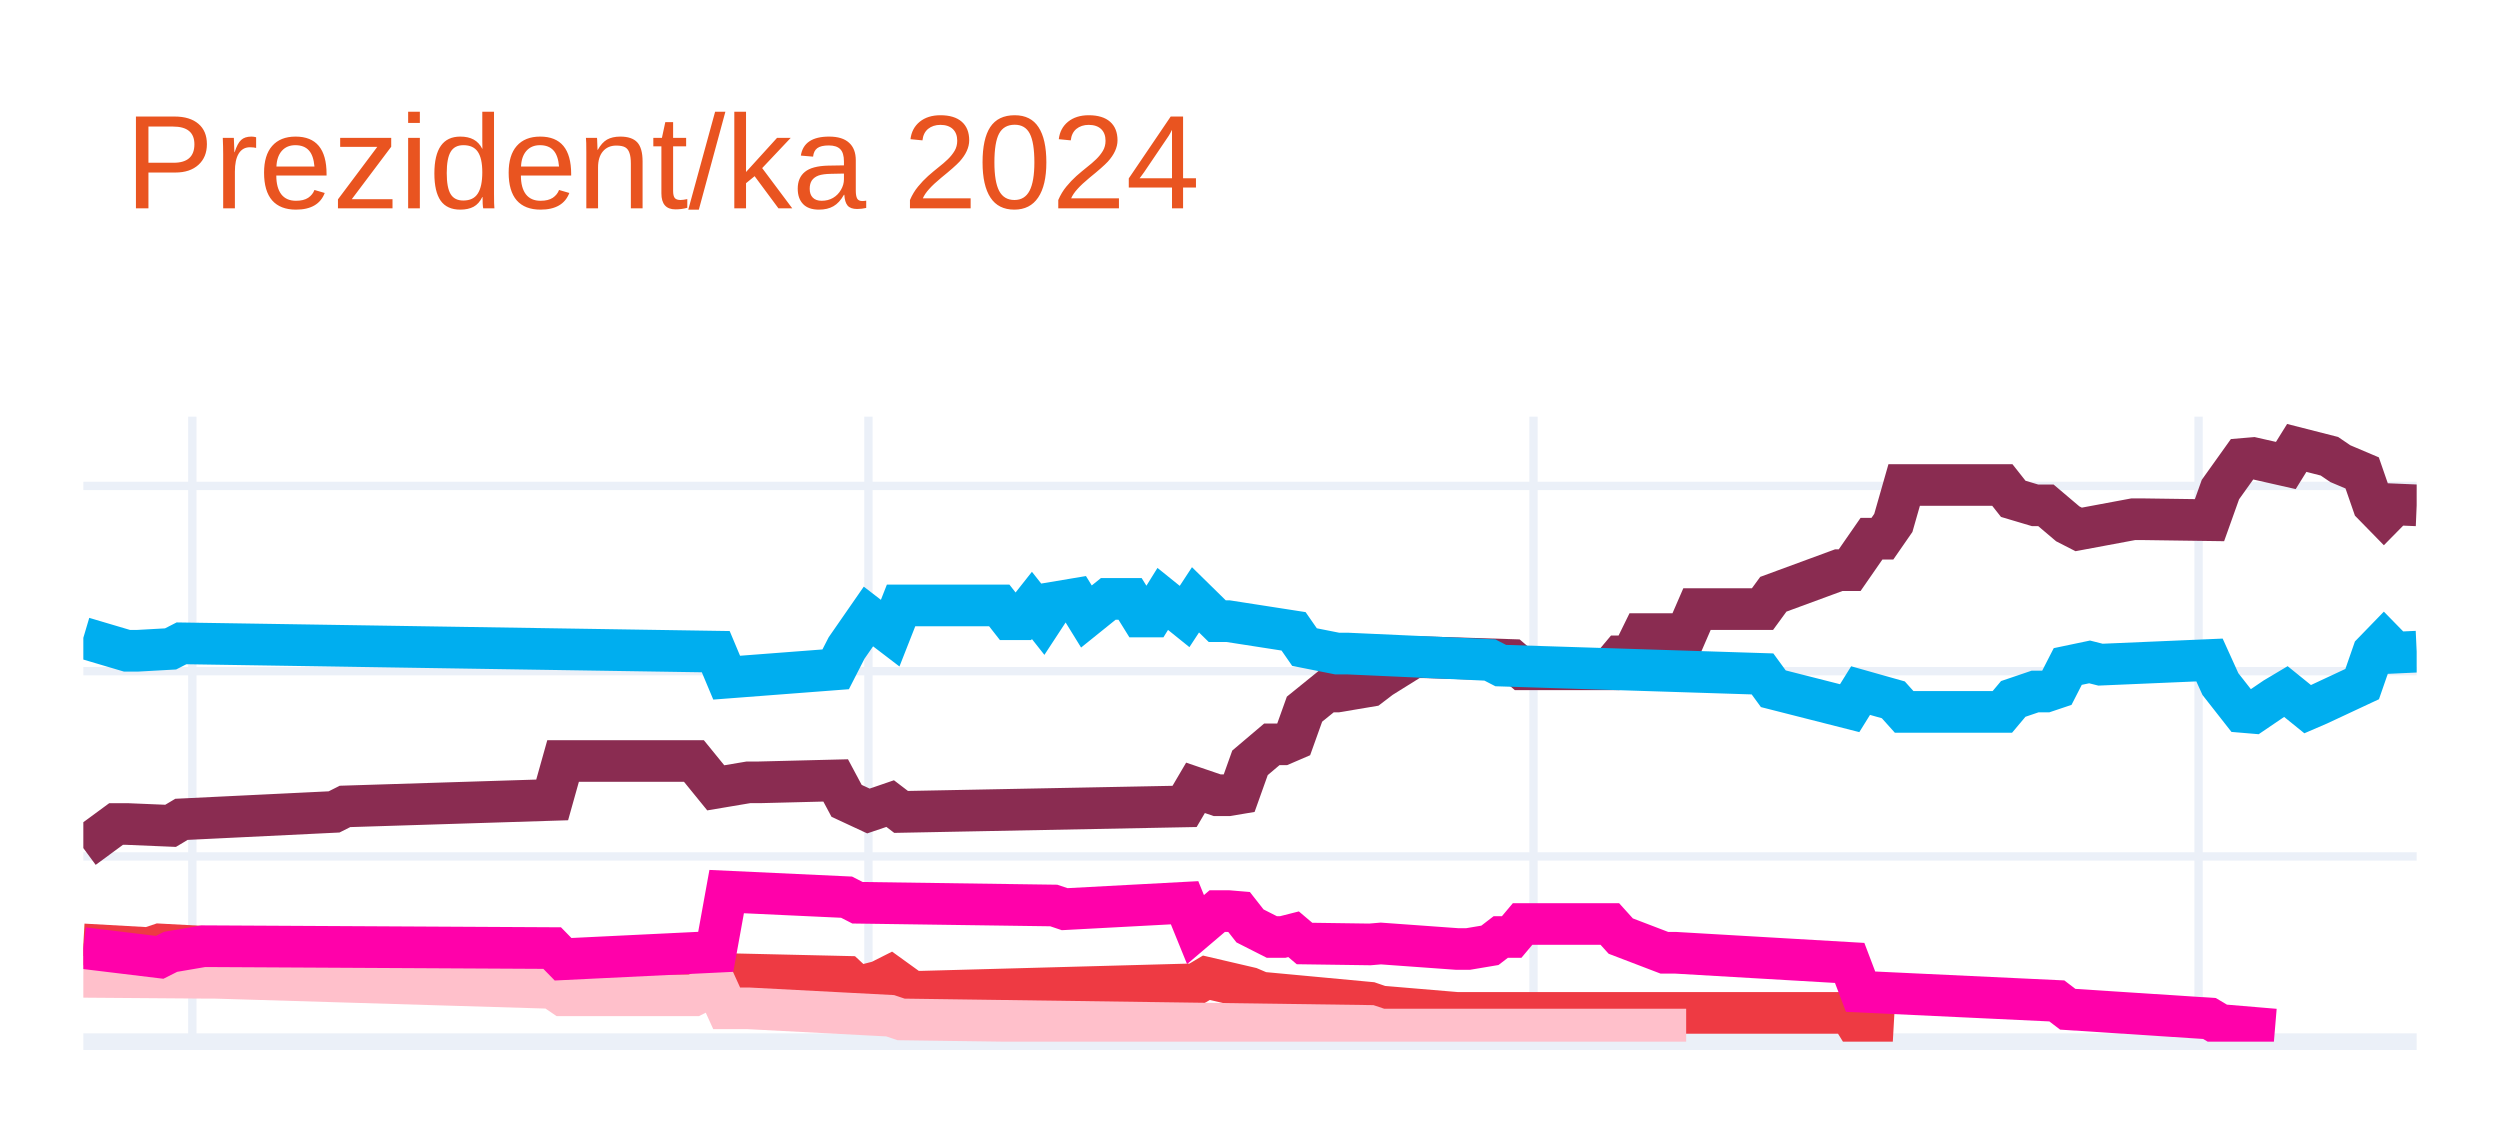
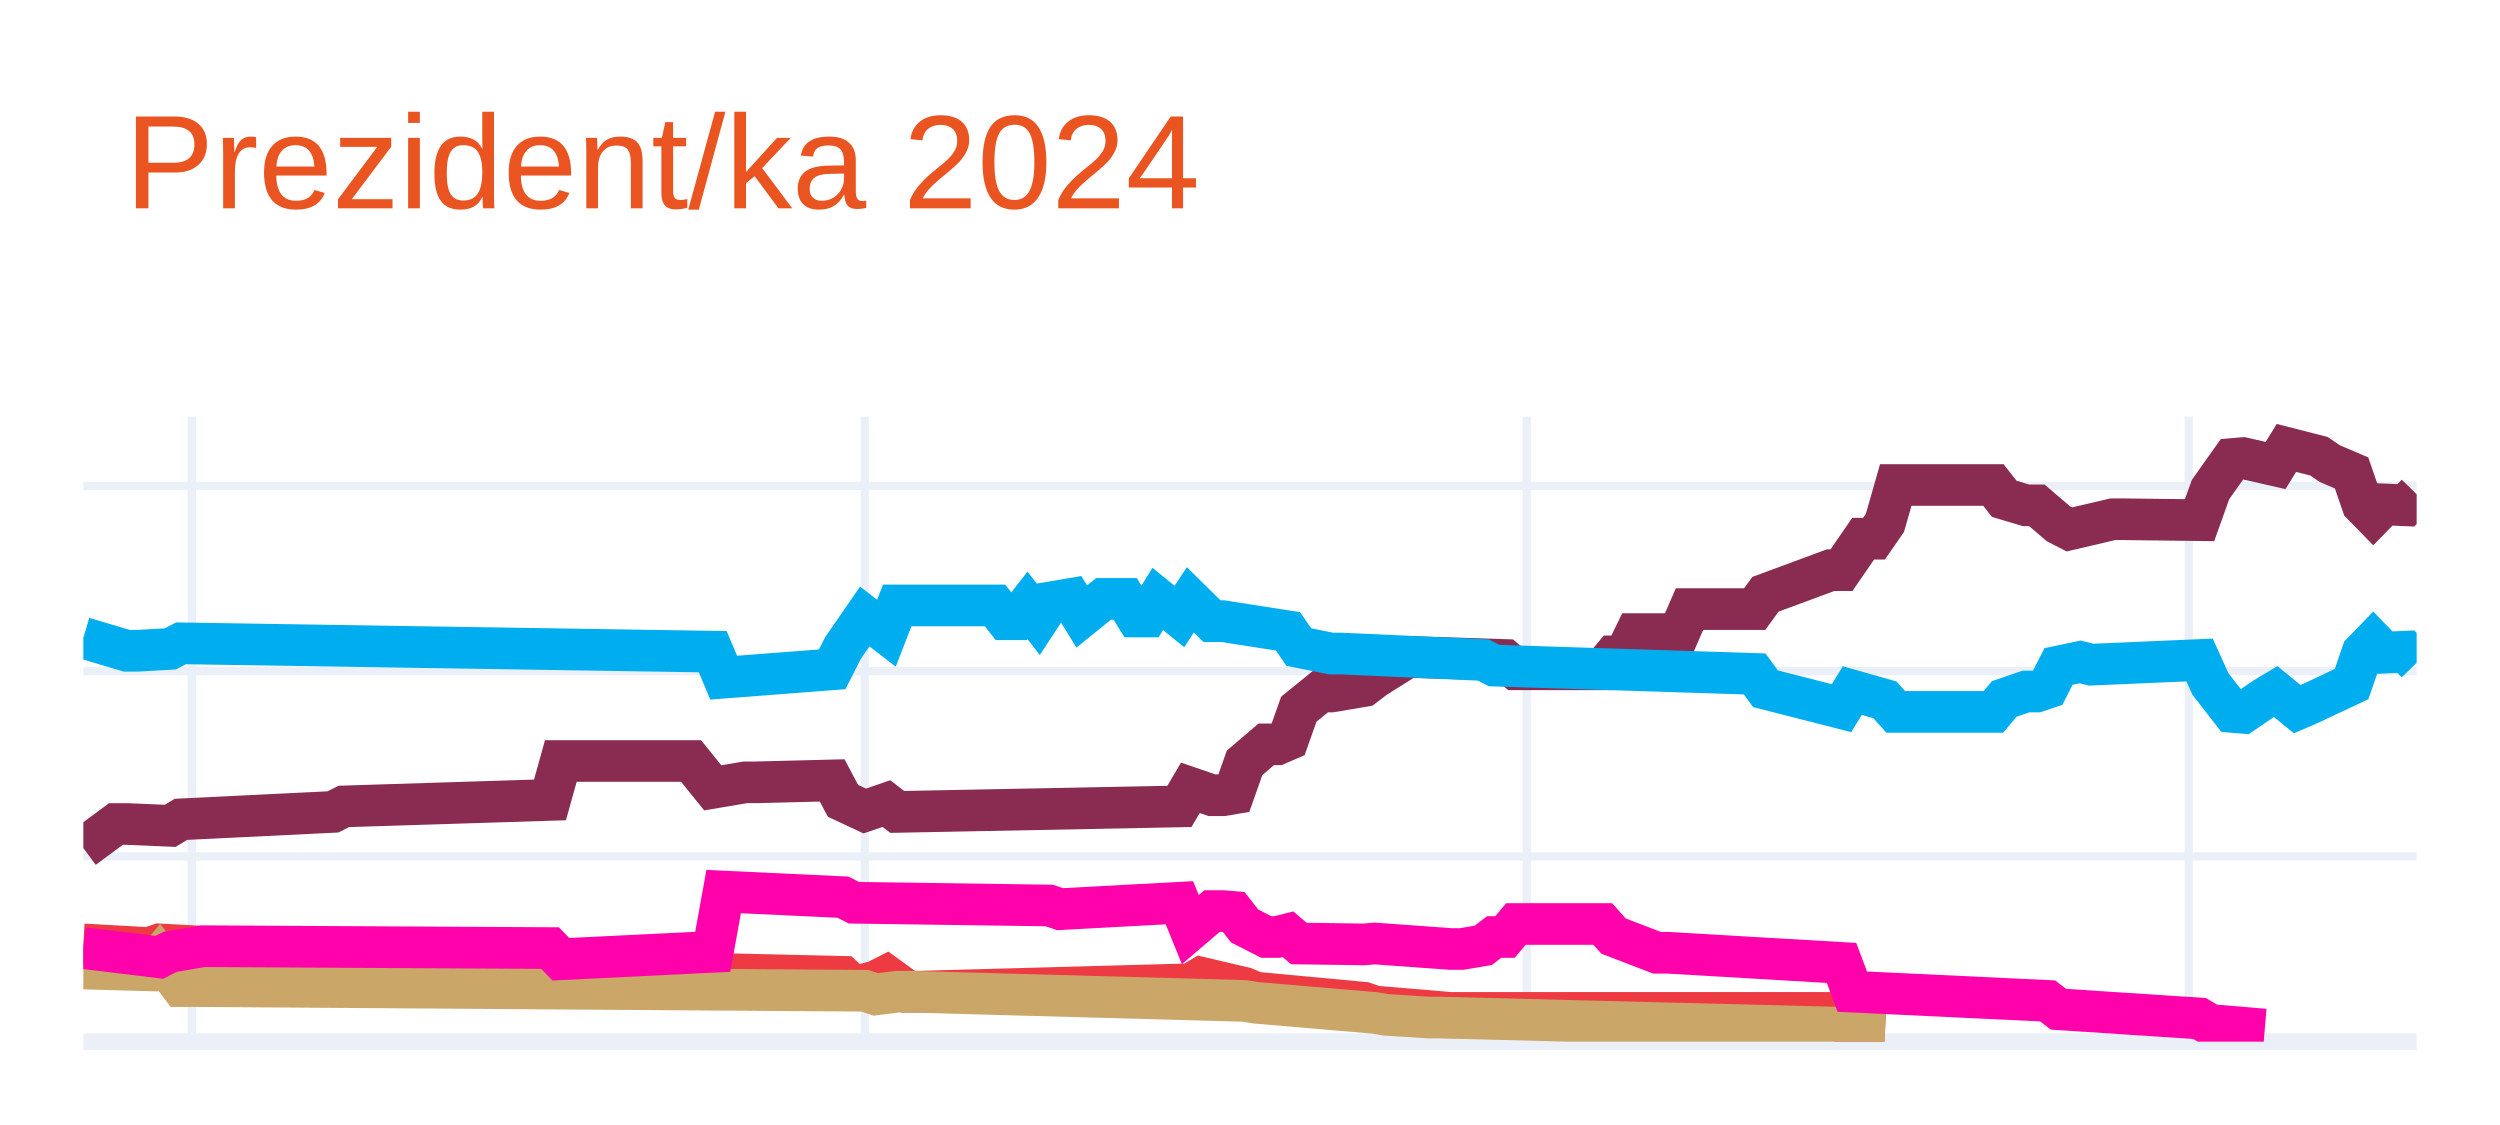
<svg xmlns="http://www.w3.org/2000/svg" class="main-svg" width="300" height="135" style="" viewBox="0 0 300 135">
  <rect x="0" y="0" width="300" height="135" style="fill: rgb(255, 255, 255); fill-opacity: 1;" />
-   <defs id="defs-4e4af7">
+   <defs id="defs-b9a5c0">
    <g class="clips">
-       <clipPath id="clip4e4af7xyplot" class="plotclip">
+       <clipPath id="clipb9a5c0xyplot" class="plotclip">
        <rect width="280" height="75" />
      </clipPath>
-       <clipPath class="axesclip" id="clip4e4af7x">
+       <clipPath class="axesclip" id="clipb9a5c0x">
        <rect x="10" y="0" width="280" height="135" />
      </clipPath>
-       <clipPath class="axesclip" id="clip4e4af7y">
+       <clipPath class="axesclip" id="clipb9a5c0y">
        <rect x="0" y="50" width="300" height="75" />
      </clipPath>
-       <clipPath class="axesclip" id="clip4e4af7xy">
+       <clipPath class="axesclip" id="clipb9a5c0xy">
        <rect x="10" y="50" width="280" height="75" />
      </clipPath>
    </g>
    <g class="gradients" />
    <g class="patterns" />
  </defs>
  <g class="bglayer" />
  <g class="layer-below">
    <g class="imagelayer" />
    <g class="shapelayer" />
  </g>
  <g class="cartesianlayer">
    <g class="subplot xy">
      <g class="layer-subplot">
        <g class="shapelayer" />
        <g class="imagelayer" />
      </g>
      <g class="minor-gridlayer">
        <g class="x" />
        <g class="y" />
      </g>
      <g class="gridlayer">
        <g class="x">
-           <path class="xgrid crisp" transform="translate(23.08,0)" d="M0,50v75" style="stroke: rgb(235, 240, 248); stroke-opacity: 1; stroke-width: 1px;" />
-           <path class="xgrid crisp" transform="translate(104.21,0)" d="M0,50v75" style="stroke: rgb(235, 240, 248); stroke-opacity: 1; stroke-width: 1px;" />
-           <path class="xgrid crisp" transform="translate(184.02,0)" d="M0,50v75" style="stroke: rgb(235, 240, 248); stroke-opacity: 1; stroke-width: 1px;" />
-           <path class="xgrid crisp" transform="translate(263.83,0)" d="M0,50v75" style="stroke: rgb(235, 240, 248); stroke-opacity: 1; stroke-width: 1px;" />
+           <path class="xgrid crisp" transform="translate(23.02,0)" d="M0,50v75" style="stroke: rgb(235, 240, 248); stroke-opacity: 1; stroke-width: 1px;" />
+           <path class="xgrid crisp" transform="translate(103.77,0)" d="M0,50v75" style="stroke: rgb(235, 240, 248); stroke-opacity: 1; stroke-width: 1px;" />
+           <path class="xgrid crisp" transform="translate(183.21,0)" d="M0,50v75" style="stroke: rgb(235, 240, 248); stroke-opacity: 1; stroke-width: 1px;" />
+           <path class="xgrid crisp" transform="translate(262.65,0)" d="M0,50v75" style="stroke: rgb(235, 240, 248); stroke-opacity: 1; stroke-width: 1px;" />
        </g>
        <g class="y">
          <path class="ygrid crisp" transform="translate(0,102.77)" d="M10,0h280" style="stroke: rgb(235, 240, 248); stroke-opacity: 1; stroke-width: 1px;" />
          <path class="ygrid crisp" transform="translate(0,80.54)" d="M10,0h280" style="stroke: rgb(235, 240, 248); stroke-opacity: 1; stroke-width: 1px;" />
          <path class="ygrid crisp" transform="translate(0,58.31)" d="M10,0h280" style="stroke: rgb(235, 240, 248); stroke-opacity: 1; stroke-width: 1px;" />
        </g>
      </g>
      <g class="zerolinelayer">
        <path class="yzl zl crisp" transform="translate(0,125)" d="M10,0h280" style="stroke: rgb(235, 240, 248); stroke-opacity: 1; stroke-width: 2px;" />
      </g>
      <path class="xlines-below" />
      <path class="ylines-below" />
      <g class="overlines-below" />
      <g class="xaxislayer-below" />
      <g class="yaxislayer-below" />
      <g class="overaxes-below" />
-       <g class="plot" transform="translate(10,50)" clip-path="url(#clip4e4af7xyplot)">
+       <g class="plot" transform="translate(10,50)" clip-path="url(#clipb9a5c0xyplot)">
        <g class="scatterlayer mlayer">
-           <g class="trace scatter tracea3173e" style="stroke-miterlimit: 2; opacity: 1;">
+           <g class="trace scatter trace2efb07" style="stroke-miterlimit: 2; opacity: 1;">
            <g class="fills" />
            <g class="errorbars" />
            <g class="lines">
-               <path class="js-line" d="M0,51.77L3.93,48.88L5.23,48.88L10.47,49.1L11.78,48.32L30.09,47.43L31.4,46.77L56.26,45.99L57.57,41.32L73.27,41.32L75.89,44.54L79.81,43.88L81.12,43.88L90.28,43.65L91.59,46.1L94.21,47.32L95.51,46.88L96.82,46.43L98.13,47.43L132.15,46.77L133.46,44.54L136.07,45.43L137.38,45.43L138.69,45.21L140,41.54L142.62,39.32L143.93,39.32L145.23,38.76L146.54,35.1L149.16,32.98L150.47,32.98L154.39,32.32L155.7,31.32L159.63,28.87L160.93,28.87L171.4,29.2L172.71,30.32L183.18,30.32L184.49,28.76L185.79,28.76L187.1,26.09L192.34,26.09L193.64,23.09L201.5,23.09L202.8,21.31L210.65,18.42L211.96,18.42L214.58,14.64L215.89,14.64L217.2,12.75L218.5,8.2L230.28,8.2L231.59,9.86L234.21,10.64L235.51,10.64L238.13,12.86L239.44,13.53L245.98,12.31L247.29,12.31L255.14,12.42L256.45,8.75L259.07,5.08L260.37,4.97L264.3,5.86L265.61,3.75L269.53,4.75L270.84,5.64L273.46,6.75L274.77,10.53L276.07,11.86L277.38,10.53L280,10.64" style="vector-effect: none; fill: none; stroke: rgb(138, 44, 81); stroke-opacity: 1; stroke-width: 5px; opacity: 1;" />
+               <path class="js-line" d="M0,51.77L3.91,48.88L5.21,48.88L10.42,49.1L11.72,48.32L29.95,47.43L31.26,46.77L56,45.99L57.3,41.32L72.93,41.32L75.53,44.54L79.44,43.88L80.74,43.88L89.86,43.65L91.16,46.1L93.77,47.32L95.07,46.88L96.37,46.43L97.67,47.43L131.53,46.77L132.84,44.54L135.44,45.43L136.74,45.43L138.05,45.21L139.35,41.54L141.95,39.32L143.26,39.32L144.56,38.76L145.86,35.1L148.47,32.98L149.77,32.98L153.67,32.32L154.98,31.32L158.88,28.87L160.19,28.87L170.6,29.2L171.91,30.32L182.33,30.32L183.63,28.76L184.93,28.76L186.23,26.09L191.44,26.09L192.74,23.09L200.56,23.09L201.86,21.31L209.67,18.42L210.98,18.42L213.58,14.64L214.88,14.64L216.19,12.75L217.49,8.2L229.21,8.2L230.51,9.86L233.12,10.64L234.42,10.64L237.02,12.86L238.33,13.53L243.53,12.31L244.84,12.31L253.95,12.42L255.26,8.75L257.86,5.08L259.16,4.97L263.07,5.86L264.37,3.75L268.28,4.75L269.58,5.64L272.19,6.75L273.49,10.53L274.79,11.86L276.09,10.53L278.7,10.64L280,9.31" style="vector-effect: none; fill: none; stroke: rgb(138, 44, 81); stroke-opacity: 1; stroke-width: 5px; opacity: 1;" />
            </g>
            <g class="points" />
            <g class="text" />
          </g>
-           <g class="trace scatter trace1fb7a9" style="stroke-miterlimit: 2; opacity: 1;">
+           <g class="trace scatter trace450850" style="stroke-miterlimit: 2; opacity: 1;">
            <g class="fills" />
            <g class="errorbars" />
            <g class="lines">
-               <path class="js-line" d="M0,26.54L5.23,28.09L6.54,28.09L10.47,27.87L11.78,27.2L75.89,28.2L77.2,31.32L90.28,30.32L91.59,27.76L94.21,23.98L95.51,24.98L96.82,25.98L98.13,22.65L109.91,22.65L111.21,24.31L112.52,24.31L113.83,22.65L115.14,24.31L116.45,22.31L119.07,21.87L120.37,23.98L122.99,21.87L124.3,21.87L125.61,21.87L126.92,23.98L128.22,23.98L129.53,21.87L132.15,23.98L133.46,21.98L136.07,24.54L137.38,24.54L145.23,25.76L146.54,27.65L150.47,28.43L151.78,28.43L168.79,29.2L170.09,29.87L201.5,30.87L202.8,32.65L211.96,34.98L213.27,32.87L217.2,33.98L218.5,35.43L230.28,35.43L231.59,33.87L234.21,32.98L235.51,32.98L236.82,32.54L238.13,29.98L240.75,29.43L242.06,29.76L255.14,29.2L256.45,32.09L259.07,35.43L260.37,35.54L262.99,33.76L264.3,32.98L266.92,35.1L268.22,34.54L273.46,32.09L274.77,28.32L276.07,26.98L277.38,28.32L280,28.2" style="vector-effect: none; fill: none; stroke: rgb(0, 174, 239); stroke-opacity: 1; stroke-width: 5px; opacity: 1;" />
+               <path class="js-line" d="M0,26.54L5.21,28.09L6.51,28.09L10.42,27.87L11.72,27.2L75.53,28.2L76.84,31.32L89.86,30.32L91.16,27.76L93.77,23.98L95.07,24.98L96.37,25.98L97.67,22.65L109.4,22.65L110.7,24.31L112,24.31L113.3,22.65L114.6,24.31L115.91,22.31L118.51,21.87L119.81,23.98L122.42,21.87L123.72,21.87L125.02,21.87L126.33,23.98L127.63,23.98L128.93,21.87L131.53,23.98L132.84,21.98L135.44,24.54L136.74,24.54L144.56,25.76L145.86,27.65L149.77,28.43L151.07,28.43L168,29.2L169.3,29.87L200.56,30.87L201.86,32.65L210.98,34.98L212.28,32.87L216.19,33.98L217.49,35.43L229.21,35.43L230.51,33.87L233.12,32.98L234.42,32.98L235.72,32.54L237.02,29.98L239.63,29.43L240.93,29.76L253.95,29.2L255.26,32.09L257.86,35.43L259.16,35.54L261.77,33.76L263.07,32.98L265.67,35.1L266.98,34.54L272.19,32.09L273.49,28.32L274.79,26.98L276.09,28.32L278.7,28.2L280,29.54" style="vector-effect: none; fill: none; stroke: rgb(0, 174, 239); stroke-opacity: 1; stroke-width: 5px; opacity: 1;" />
            </g>
            <g class="points" />
            <g class="text" />
          </g>
-           <g class="trace scatter trace160272" style="stroke-miterlimit: 2; opacity: 1;">
+           <g class="trace scatter traceefd83f" style="stroke-miterlimit: 2; opacity: 1;">
            <g class="fills" />
            <g class="errorbars" />
            <g class="lines">
-               <path class="js-line" d="M0,63.33L7.85,63.77L9.16,63.33L34.02,64.66L35.33,64.66L56.26,64.44L57.57,66.11L75.89,65.44L77.2,66.89L91.59,67.22L92.9,68.44L95.51,67.77L96.82,67.11L99.44,69L100.75,69L133.46,68.11L134.77,67.33L140,68.55L141.31,69.11L154.39,70.33L155.7,70.78L164.86,71.55L166.17,71.55L211.96,71.55L213.27,73.67L217.2,73.89" style="vector-effect: none; fill: none; stroke: rgb(238, 58, 67); stroke-opacity: 1; stroke-width: 5px; opacity: 1;" />
+               <path class="js-line" d="M0,63.33L7.81,63.77L9.12,63.33L33.86,64.66L35.16,64.66L56,64.44L57.3,66.11L75.53,65.44L76.84,66.89L91.16,67.22L92.47,68.44L95.07,67.77L96.37,67.11L98.98,69L100.28,69L132.84,68.11L134.14,67.33L139.35,68.55L140.65,69.11L153.67,70.33L154.98,70.78L164.09,71.55L165.4,71.55L210.98,71.55L212.28,73.67L216.19,73.89" style="vector-effect: none; fill: none; stroke: rgb(238, 58, 67); stroke-opacity: 1; stroke-width: 5px; opacity: 1;" />
            </g>
            <g class="points" />
            <g class="text" />
          </g>
-           <g class="trace scatter trace6e8a8b" style="stroke-miterlimit: 2; opacity: 1;">
+           <g class="trace scatter trace8d4d8c" style="stroke-miterlimit: 2; opacity: 1;">
            <g class="fills" />
            <g class="errorbars" />
            <g class="lines">
-               <path class="js-line" d="M0,67.22L14.39,67.33L15.7,67.33L56.26,68.55L57.57,69.44L73.27,69.44L75.89,68.11L77.2,71L79.81,71L96.82,71.89L98.13,72.33L154.39,73.11L155.7,73.55L192.34,73.55" style="vector-effect: none; fill: none; stroke: rgb(255, 192, 203); stroke-opacity: 1; stroke-width: 5px; opacity: 1;" />
+               <path class="js-line" d="M0,66.22L7.81,66.44L9.12,64.88L11.72,68.33L13.02,68.33L93.77,68.89L95.07,69.33L97.67,69L98.98,69L139.35,70.11L140.65,70.33L154.98,71.55L156.28,71.78L161.49,72.11L162.79,72.11L210.98,73.33L212.28,73.67L216.19,73.89" style="vector-effect: none; fill: none; stroke: rgb(202, 166, 105); stroke-opacity: 1; stroke-width: 5px; opacity: 1;" />
            </g>
            <g class="points" />
            <g class="text" />
          </g>
-           <g class="trace scatter trace44bc58" style="stroke-miterlimit: 2; opacity: 1;">
+           <g class="trace scatter trace3f4800" style="stroke-miterlimit: 2; opacity: 1;">
            <g class="fills" />
            <g class="errorbars" />
            <g class="lines">
-               <path class="js-line" d="M0,63.77L9.16,64.88L10.47,64.22L14.39,63.55L15.7,63.55L56.26,63.77L57.57,65.11L75.89,64.22L77.2,56.99L91.59,57.66L92.9,58.33L116.45,58.66L117.76,59.1L132.15,58.33L133.46,61.55L136.07,59.33L137.38,59.33L138.69,59.44L140,61.11L142.62,62.44L143.93,62.44L145.23,62.11L146.54,63.22L154.39,63.33L155.7,63.22L164.86,63.88L166.17,63.88L168.79,63.44L170.09,62.44L171.4,62.44L172.71,60.88L183.18,60.88L184.49,62.33L189.72,64.33L191.03,64.33L211.96,65.55L213.27,69L236.82,70.11L238.13,71.11L255.14,72.22L256.45,73L262.99,73.55" style="vector-effect: none; fill: none; stroke: rgb(255, 1, 170); stroke-opacity: 1; stroke-width: 5px; opacity: 1;" />
+               <path class="js-line" d="M0,63.77L9.12,64.88L10.42,64.22L14.33,63.55L15.63,63.55L56,63.77L57.3,65.11L75.53,64.22L76.84,56.99L91.16,57.66L92.47,58.33L115.91,58.66L117.21,59.1L131.53,58.33L132.84,61.55L135.44,59.33L136.74,59.33L138.05,59.44L139.35,61.11L141.95,62.44L143.26,62.44L144.56,62.11L145.86,63.22L153.67,63.33L154.98,63.22L164.09,63.88L165.4,63.88L168,63.44L169.3,62.44L170.6,62.44L171.91,60.88L182.33,60.88L183.63,62.33L188.84,64.33L190.14,64.33L210.98,65.55L212.28,69L235.72,70.11L237.02,71.11L253.95,72.22L255.26,73L261.77,73.55" style="vector-effect: none; fill: none; stroke: rgb(255, 1, 170); stroke-opacity: 1; stroke-width: 5px; opacity: 1;" />
            </g>
            <g class="points" />
            <g class="text" />
          </g>
        </g>
      </g>
      <g class="overplot" />
      <path class="xlines-above crisp" d="M0,0" style="fill: none;" />
      <path class="ylines-above crisp" d="M0,0" style="fill: none;" />
      <g class="overlines-above" />
      <g class="xaxislayer-above" />
      <g class="yaxislayer-above" />
      <g class="overaxes-above" />
    </g>
  </g>
  <g class="polarlayer" />
  <g class="smithlayer" />
  <g class="ternarylayer" />
  <g class="geolayer" />
  <g class="funnelarealayer" />
  <g class="pielayer" />
  <g class="iciclelayer" />
  <g class="treemaplayer" />
  <g class="sunburstlayer" />
  <g class="glimages" />
-   <defs id="topdefs-4e4af7">
+   <defs id="topdefs-b9a5c0">
    <g class="clips" />
  </defs>
  <g class="layer-above">
    <g class="imagelayer" />
    <g class="shapelayer" />
  </g>
  <g class="infolayer">
    <g class="g-gtitle">
      <text class="gtitle" x="15" y="25" text-anchor="start" dy="0em" style="font-family: Ubuntu, verdana, arial, sans-serif; font-size: 16px; fill: rgb(233, 84, 32); opacity: 1; font-weight: normal; white-space: pre;">Prezident/ka 2024</text>
    </g>
    <g class="g-xtitle" />
    <g class="g-ytitle" />
  </g>
</svg>
